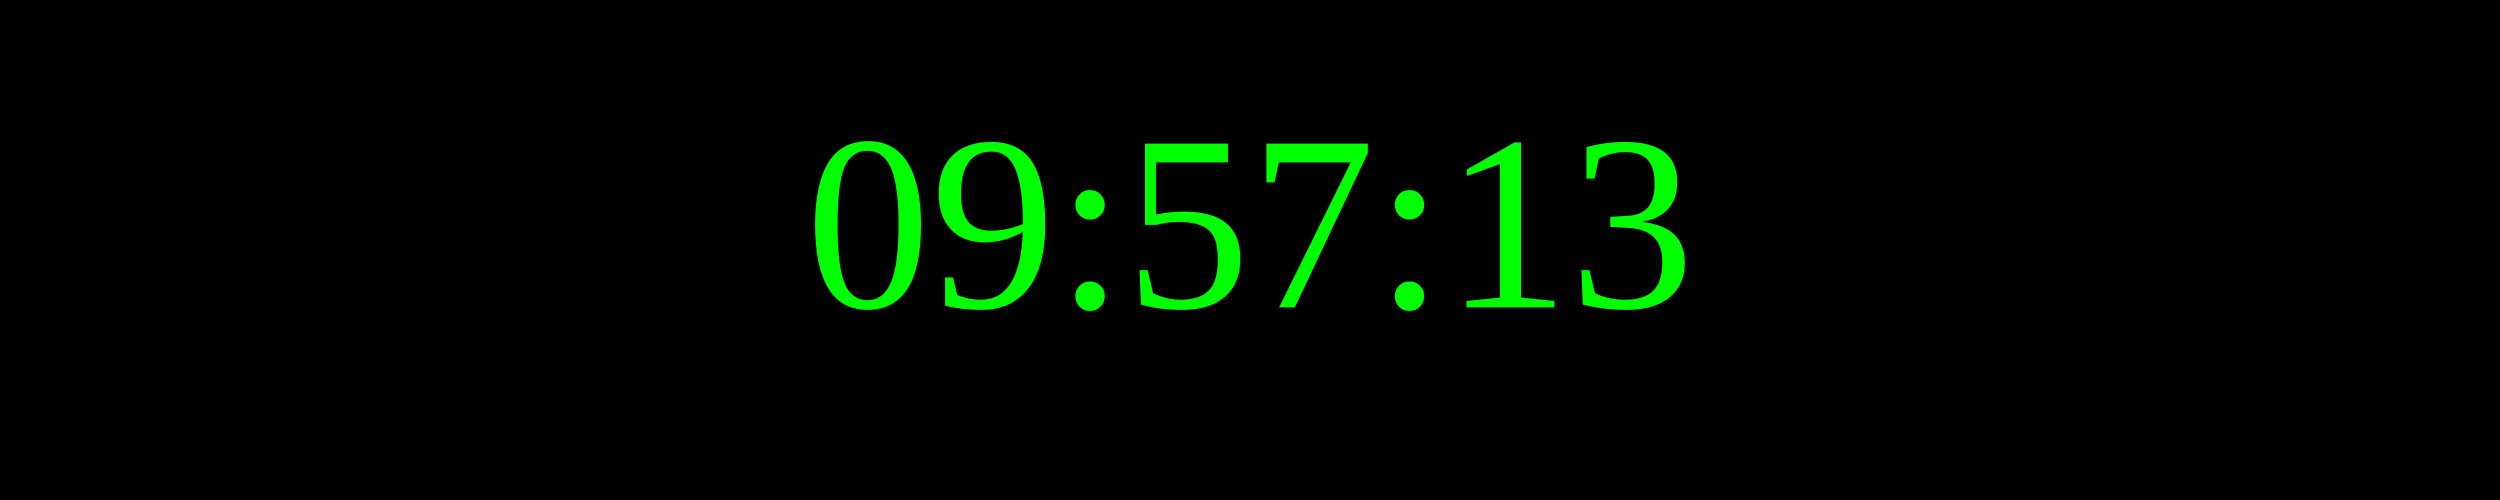
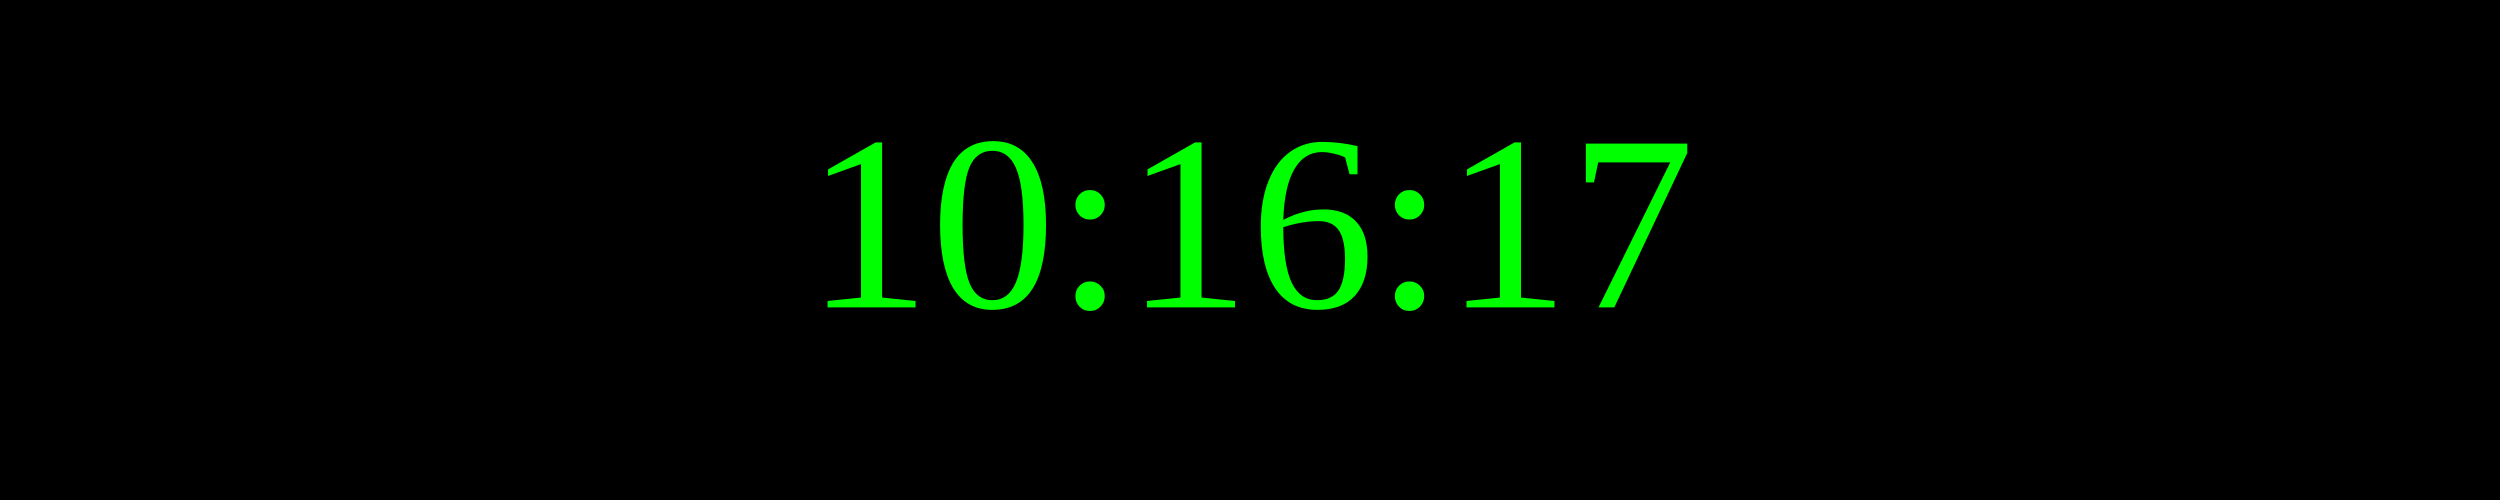
<svg xmlns="http://www.w3.org/2000/svg" width="250" height="50">
  <rect width="100%" height="100%" fill="black" />
  <text x="50%" y="50%" font-size="25" fill="lime" text-anchor="middle" dominant-baseline="middle">
- 09:57:13
+ 10:16:17
</text>
</svg>
